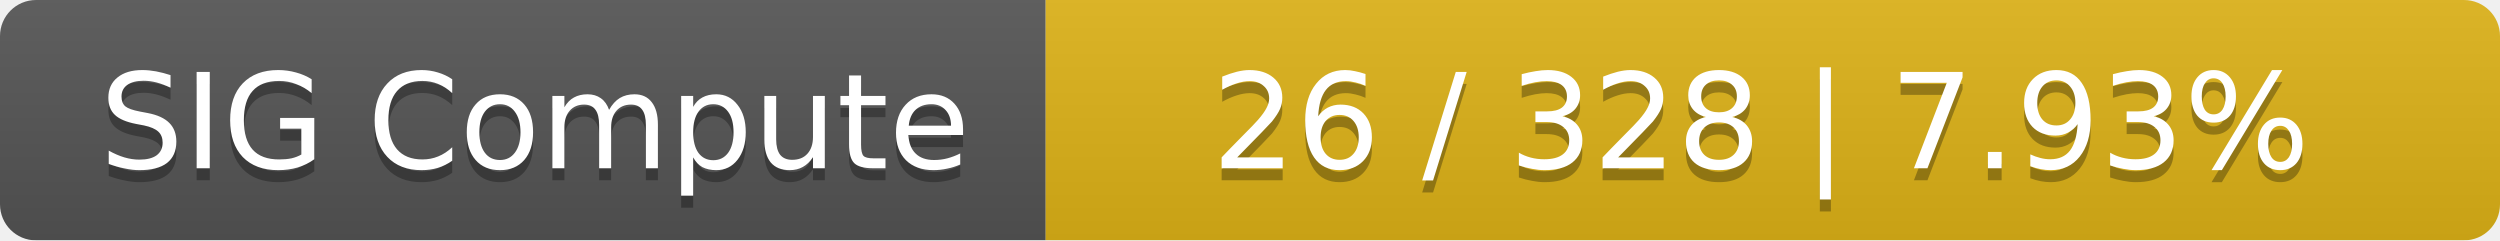
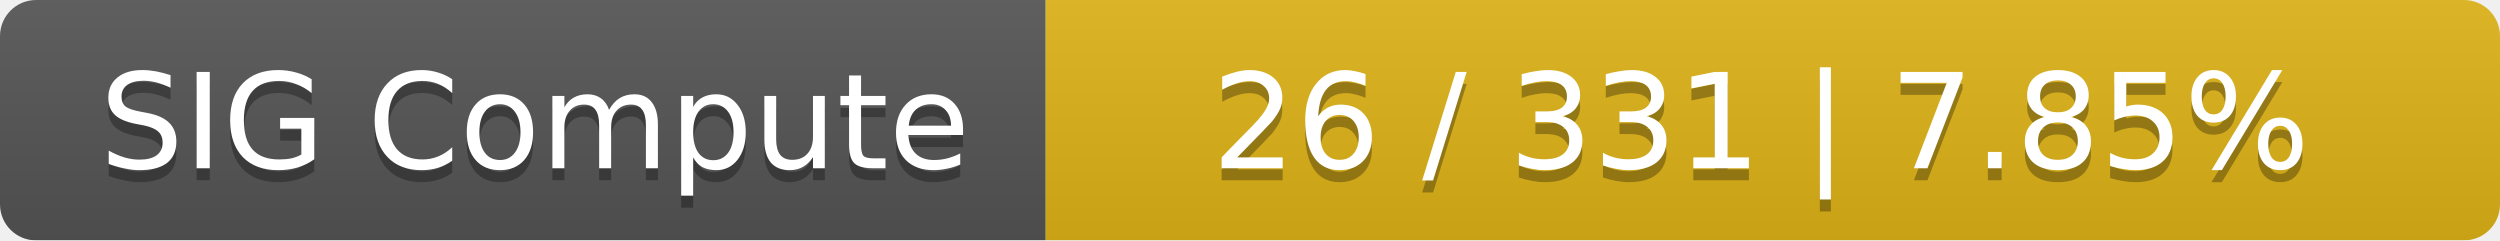
<svg xmlns="http://www.w3.org/2000/svg" width="208" height="20">
  <linearGradient id="smooth" x2="0" y2="100%">
    <stop offset="0" stop-color="#bbb" stop-opacity=".1" />
    <stop offset="1" stop-opacity=".1" />
  </linearGradient>
  <mask id="round">
    <rect width="208" height="20" rx="3" fill="#fff" />
  </mask>
  <g mask="url(#round)">
    <rect width="87" height="20" fill="#555" />
    <rect x="87" width="121" height="20" fill="#dfb317" />
    <rect width="208" height="20" fill="url(#smooth)" />
  </g>
  <g fill="#fff" text-anchor="middle" font-family="DejaVu Sans,Verdana,Geneva,sans-serif" font-size="11">
    <text x="44.5" y="15" fill="#010101" fill-opacity=".3">SIG Compute</text>
    <text x="44.5" y="14">SIG Compute</text>
-     <text x="146.5" y="15" fill="#010101" fill-opacity=".3">26 / 328    |    7.93%</text>
-     <text x="146.5" y="14">26 / 328    |    7.93%</text>
+     <text x="146.5" y="15" fill="#010101" fill-opacity=".3">26 / 331    |    7.85%</text>
+     <text x="146.5" y="14">26 / 331    |    7.85%</text>
  </g>
</svg>
